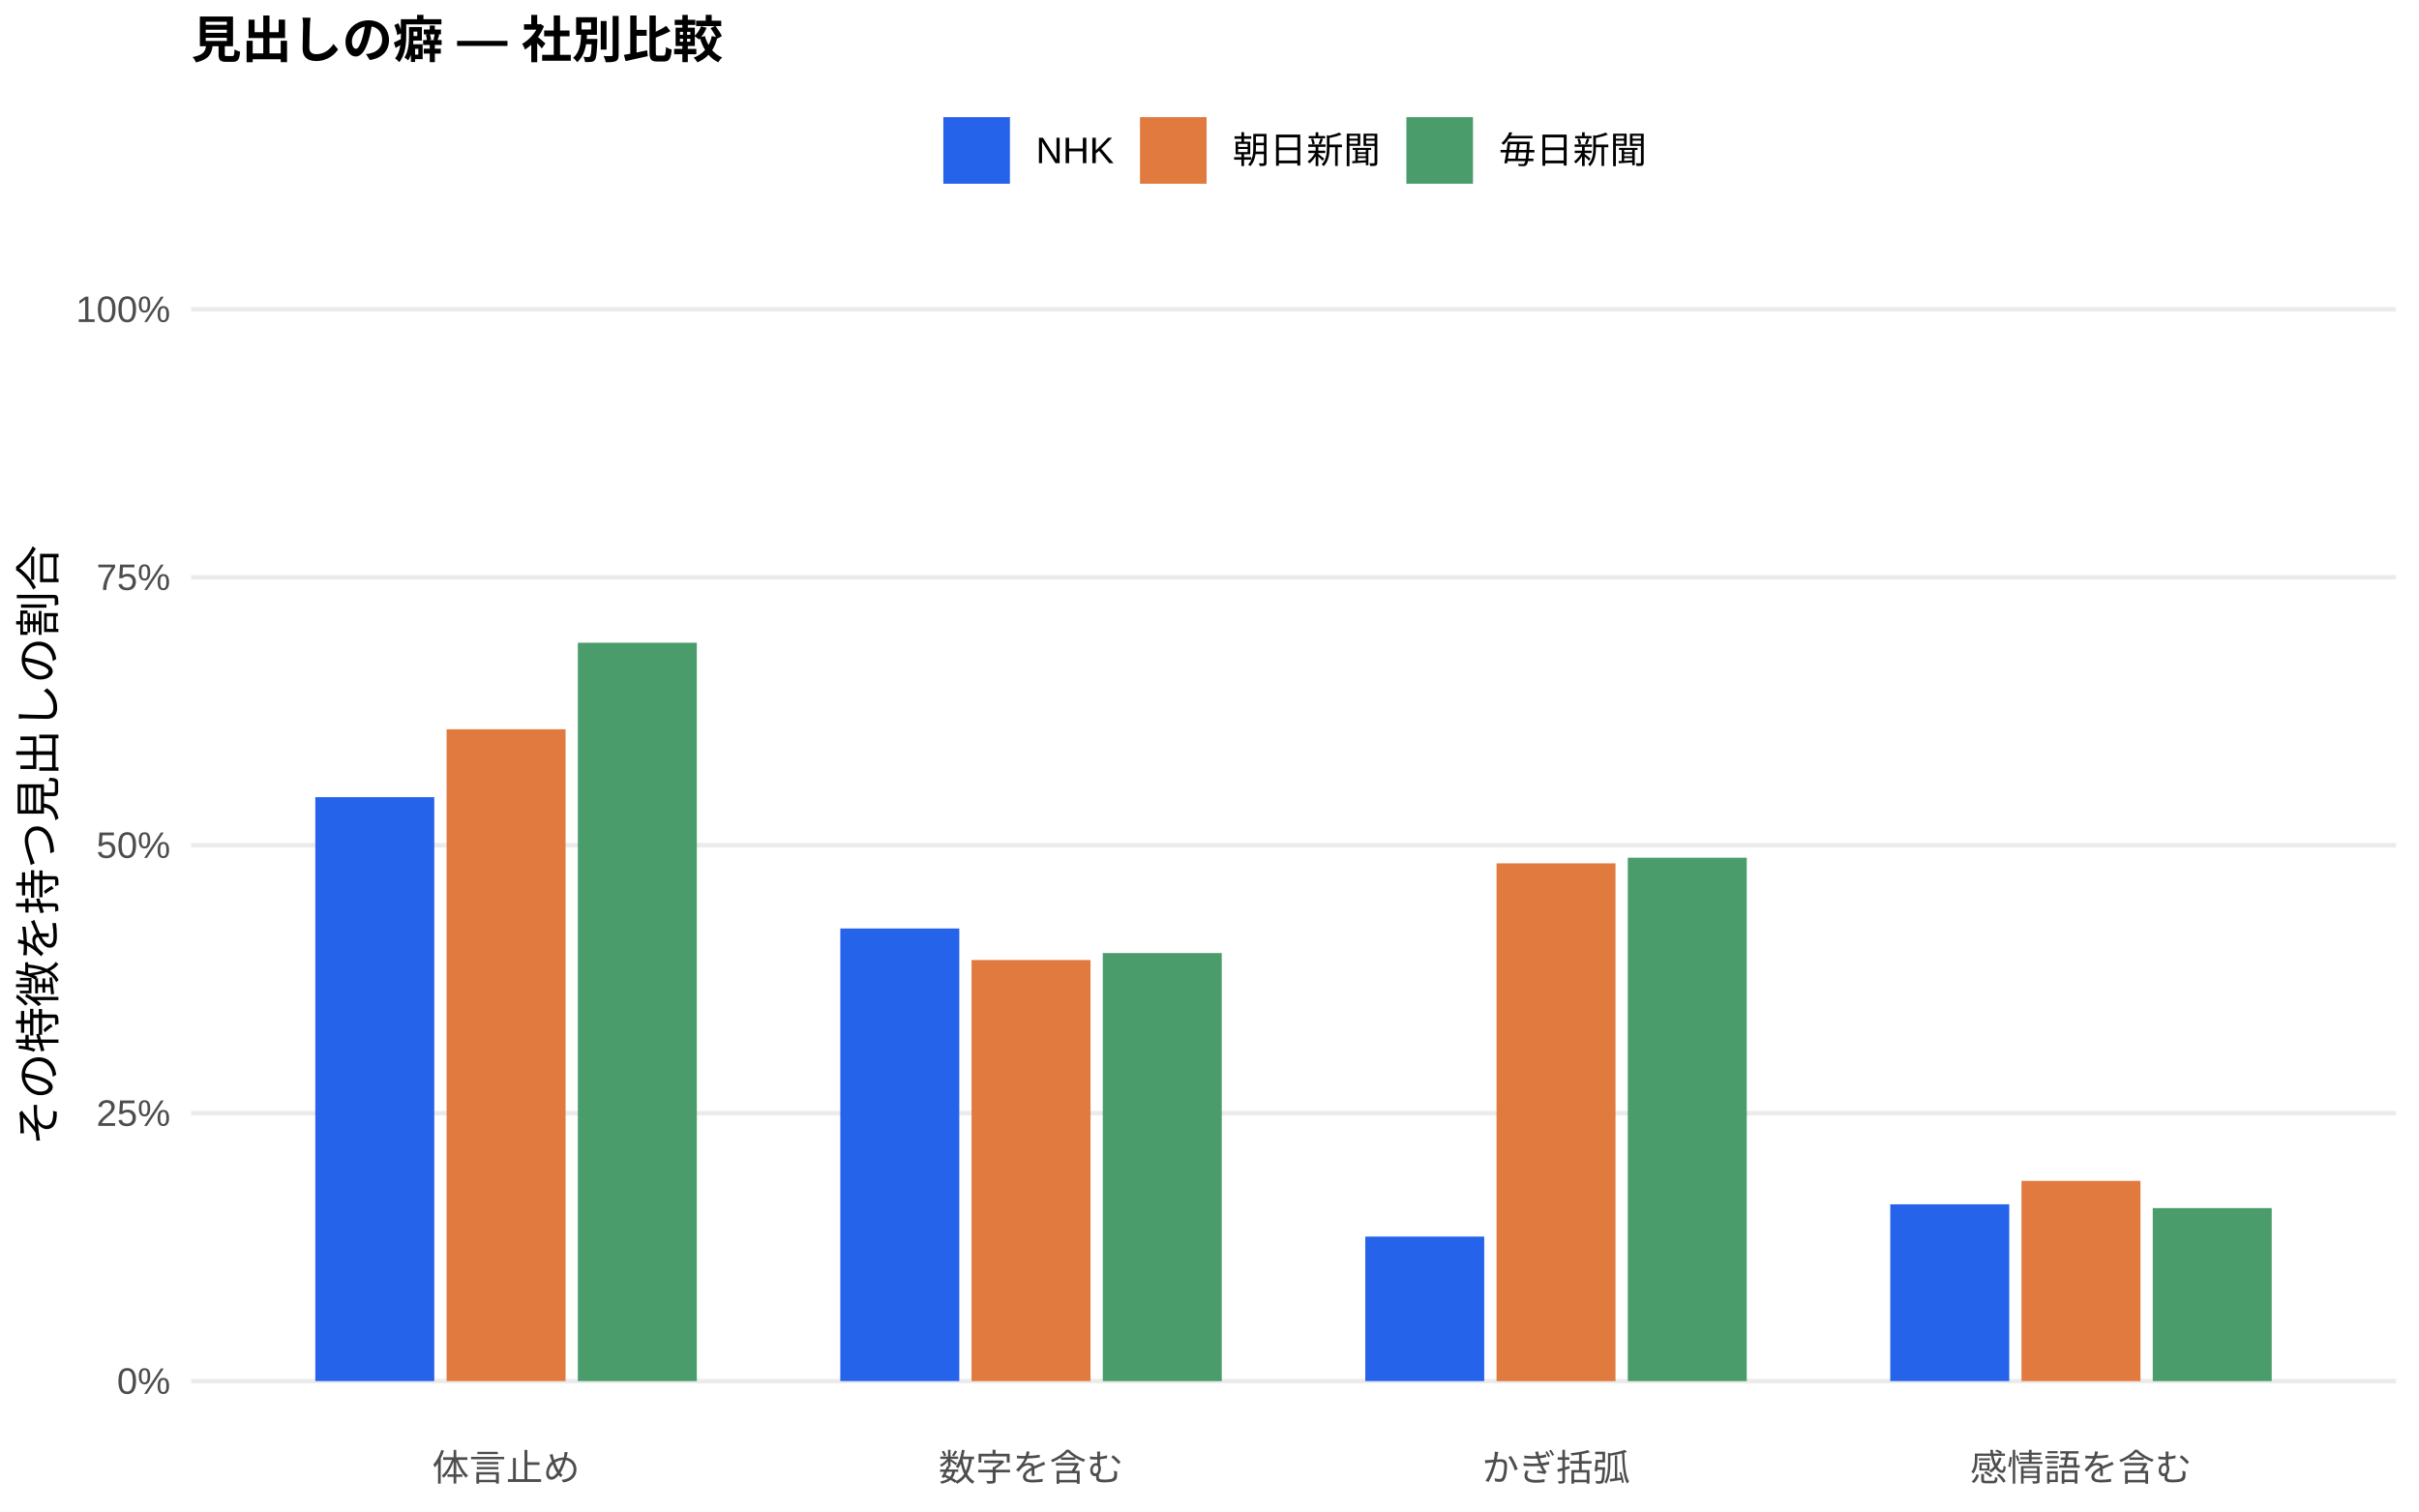
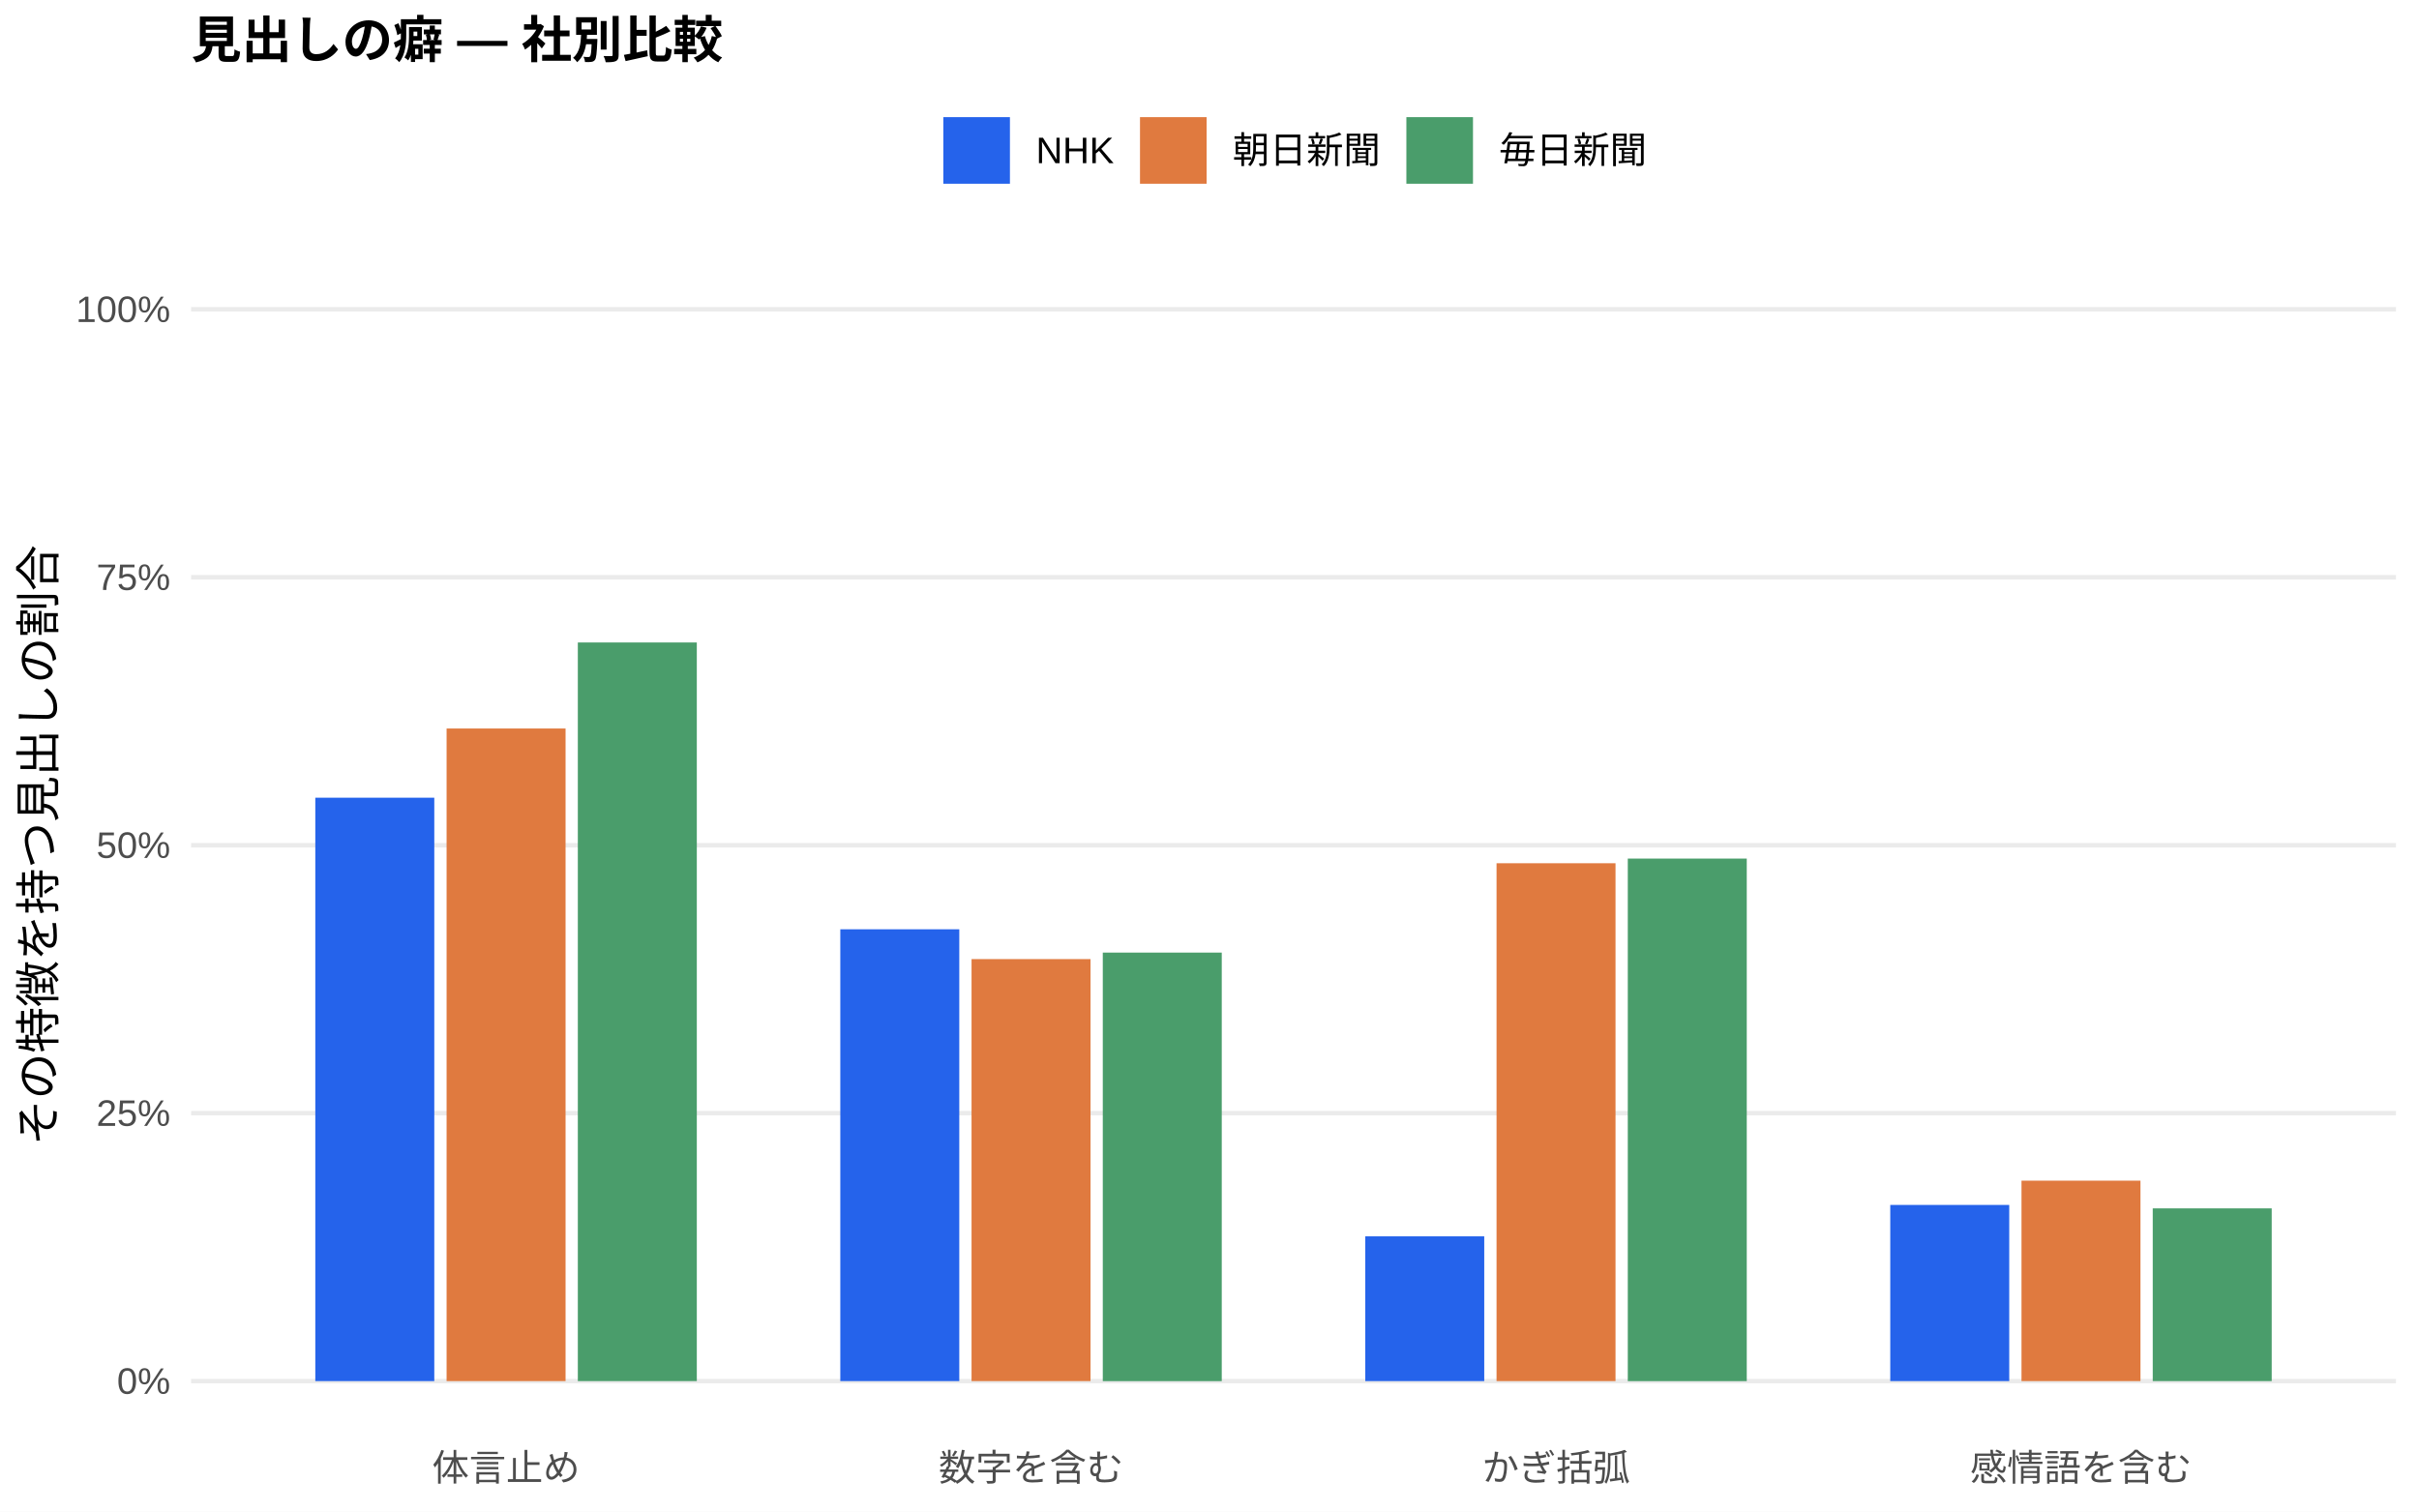
<svg xmlns="http://www.w3.org/2000/svg" width="576.00pt" height="360.00pt" viewBox="0 0 576.00 360.00">
  <g class="svglite">
    <defs>
      <style type="text/css">
    .svglite line, .svglite polyline, .svglite polygon, .svglite path, .svglite rect, .svglite circle {
      fill: none;
      stroke: #000000;
      stroke-linecap: round;
      stroke-linejoin: round;
      stroke-miterlimit: 10.00;
    }
    .svglite text {
      white-space: pre;
    }
    .svglite g.glyphgroup path {
      fill: inherit;
      stroke: none;
    }
  </style>
    </defs>
    <rect width="100%" height="100%" style="stroke: none; fill: #FFFFFF;" />
    <defs>
      <clipPath id="cpMC4wMHw1NzYuMDB8MC4wMHwzNjAuMDA=">
        <rect x="0.00" y="0.00" width="576.00" height="360.00" />
      </clipPath>
    </defs>
    <g clip-path="url(#cpMC4wMHw1NzYuMDB8MC4wMHwzNjAuMDA=)">
      <rect x="0.00" y="0.00" width="576.00" height="360.00" style="stroke-width: 1.07; stroke: none; fill: #FFFFFF;" />
    </g>
    <defs>
      <clipPath id="cpNDUuNTB8NTcwLjUyfDYwLjkxfDM0MS43MQ==">
        <rect x="45.50" y="60.91" width="525.02" height="280.80" />
      </clipPath>
    </defs>
    <g clip-path="url(#cpNDUuNTB8NTcwLjUyfDYwLjkxfDM0MS43MQ==)">
      <polyline points="45.50,328.94 570.52,328.94 " style="stroke-width: 1.07; stroke: #EBEBEB; stroke-linecap: butt;" />
      <polyline points="45.50,265.12 570.52,265.12 " style="stroke-width: 1.07; stroke: #EBEBEB; stroke-linecap: butt;" />
      <polyline points="45.50,201.31 570.52,201.31 " style="stroke-width: 1.07; stroke: #EBEBEB; stroke-linecap: butt;" />
      <polyline points="45.50,137.49 570.52,137.49 " style="stroke-width: 1.07; stroke: #EBEBEB; stroke-linecap: butt;" />
      <polyline points="45.50,73.67 570.52,73.67 " style="stroke-width: 1.07; stroke: #EBEBEB; stroke-linecap: butt;" />
-       <rect x="75.08" y="189.86" width="28.33" height="139.08" style="stroke-width: 1.07; stroke: none; stroke-linecap: butt; stroke-linejoin: miter; fill: #2563EB;" />
-       <rect x="200.09" y="221.14" width="28.33" height="107.80" style="stroke-width: 1.07; stroke: none; stroke-linecap: butt; stroke-linejoin: miter; fill: #2563EB;" />
-       <rect x="325.09" y="294.52" width="28.33" height="34.42" style="stroke-width: 1.07; stroke: none; stroke-linecap: butt; stroke-linejoin: miter; fill: #2563EB;" />
-       <rect x="450.10" y="286.83" width="28.33" height="42.11" style="stroke-width: 1.07; stroke: none; stroke-linecap: butt; stroke-linejoin: miter; fill: #2563EB;" />
-       <rect x="106.34" y="173.69" width="28.33" height="155.25" style="stroke-width: 1.07; stroke: none; stroke-linecap: butt; stroke-linejoin: miter; fill: #E07A3F;" />
-       <rect x="231.34" y="228.65" width="28.33" height="100.29" style="stroke-width: 1.07; stroke: none; stroke-linecap: butt; stroke-linejoin: miter; fill: #E07A3F;" />
-       <rect x="356.35" y="205.62" width="28.33" height="123.33" style="stroke-width: 1.07; stroke: none; stroke-linecap: butt; stroke-linejoin: miter; fill: #E07A3F;" />
-       <rect x="481.35" y="281.25" width="28.33" height="47.69" style="stroke-width: 1.07; stroke: none; stroke-linecap: butt; stroke-linejoin: miter; fill: #E07A3F;" />
-       <rect x="137.59" y="153.08" width="28.33" height="175.86" style="stroke-width: 1.07; stroke: none; stroke-linecap: butt; stroke-linejoin: miter; fill: #4A9D6B;" />
-       <rect x="262.59" y="226.99" width="28.33" height="101.96" style="stroke-width: 1.07; stroke: none; stroke-linecap: butt; stroke-linejoin: miter; fill: #4A9D6B;" />
-       <rect x="387.60" y="204.28" width="28.33" height="124.66" style="stroke-width: 1.07; stroke: none; stroke-linecap: butt; stroke-linejoin: miter; fill: #4A9D6B;" />
-       <rect x="512.60" y="287.73" width="28.33" height="41.21" style="stroke-width: 1.07; stroke: none; stroke-linecap: butt; stroke-linejoin: miter; fill: #4A9D6B;" />
+       <rect x="75.08" y="189.99" width="28.33" height="138.95" style="stroke-width: 1.07; stroke: none; stroke-linecap: butt; stroke-linejoin: miter; fill: #2563EB;" />
+       <rect x="200.09" y="221.33" width="28.33" height="107.61" style="stroke-width: 1.07; stroke: none; stroke-linecap: butt; stroke-linejoin: miter; fill: #2563EB;" />
+       <rect x="325.09" y="294.46" width="28.33" height="34.48" style="stroke-width: 1.07; stroke: none; stroke-linecap: butt; stroke-linejoin: miter; fill: #2563EB;" />
+       <rect x="450.10" y="286.98" width="28.33" height="41.96" style="stroke-width: 1.07; stroke: none; stroke-linecap: butt; stroke-linejoin: miter; fill: #2563EB;" />
+       <rect x="106.34" y="173.51" width="28.33" height="155.43" style="stroke-width: 1.07; stroke: none; stroke-linecap: butt; stroke-linejoin: miter; fill: #E07A3F;" />
+       <rect x="231.34" y="228.43" width="28.33" height="100.51" style="stroke-width: 1.07; stroke: none; stroke-linecap: butt; stroke-linejoin: miter; fill: #E07A3F;" />
+       <rect x="356.35" y="205.60" width="28.33" height="123.34" style="stroke-width: 1.07; stroke: none; stroke-linecap: butt; stroke-linejoin: miter; fill: #E07A3F;" />
+       <rect x="481.35" y="281.20" width="28.33" height="47.74" style="stroke-width: 1.07; stroke: none; stroke-linecap: butt; stroke-linejoin: miter; fill: #E07A3F;" />
+       <rect x="137.59" y="153.02" width="28.33" height="175.92" style="stroke-width: 1.07; stroke: none; stroke-linecap: butt; stroke-linejoin: miter; fill: #4A9D6B;" />
+       <rect x="262.59" y="226.88" width="28.33" height="102.07" style="stroke-width: 1.07; stroke: none; stroke-linecap: butt; stroke-linejoin: miter; fill: #4A9D6B;" />
+       <rect x="387.60" y="204.49" width="28.33" height="124.46" style="stroke-width: 1.07; stroke: none; stroke-linecap: butt; stroke-linejoin: miter; fill: #4A9D6B;" />
+       <rect x="512.60" y="287.80" width="28.33" height="41.14" style="stroke-width: 1.07; stroke: none; stroke-linecap: butt; stroke-linejoin: miter; fill: #4A9D6B;" />
    </g>
    <g clip-path="url(#cpMC4wMHw1NzYuMDB8MC4wMHwzNjAuMDA=)">
      <text x="40.57" y="331.97" text-anchor="end" style="font-size: 8.80px;fill: #4D4D4D; font-family: &quot;Liberation Sans&quot;;" textLength="12.72px" lengthAdjust="spacingAndGlyphs">0%</text>
      <text x="40.57" y="268.15" text-anchor="end" style="font-size: 8.80px;fill: #4D4D4D; font-family: &quot;Liberation Sans&quot;;" textLength="17.61px" lengthAdjust="spacingAndGlyphs">25%</text>
      <text x="40.57" y="204.33" text-anchor="end" style="font-size: 8.80px;fill: #4D4D4D; font-family: &quot;Liberation Sans&quot;;" textLength="17.61px" lengthAdjust="spacingAndGlyphs">50%</text>
      <text x="40.57" y="140.52" text-anchor="end" style="font-size: 8.80px;fill: #4D4D4D; font-family: &quot;Liberation Sans&quot;;" textLength="17.61px" lengthAdjust="spacingAndGlyphs">75%</text>
      <text x="40.57" y="76.70" text-anchor="end" style="font-size: 8.80px;fill: #4D4D4D; font-family: &quot;Liberation Sans&quot;;" textLength="22.50px" lengthAdjust="spacingAndGlyphs">100%</text>
      <text x="120.50" y="352.69" text-anchor="middle" style="font-size: 8.80px;fill: #4D4D4D; font-family: &quot;Liberation Sans&quot;;" textLength="35.19px" lengthAdjust="spacingAndGlyphs">体言止め</text>
      <text x="245.51" y="352.69" text-anchor="middle" style="font-size: 8.80px;fill: #4D4D4D; font-family: &quot;Liberation Sans&quot;;" textLength="43.98px" lengthAdjust="spacingAndGlyphs">数字を含む</text>
      <text x="370.51" y="352.69" text-anchor="middle" style="font-size: 8.80px;fill: #4D4D4D; font-family: &quot;Liberation Sans&quot;;" textLength="35.19px" lengthAdjust="spacingAndGlyphs">かぎ括弧</text>
      <text x="495.52" y="352.69" text-anchor="middle" style="font-size: 8.80px;fill: #4D4D4D; font-family: &quot;Liberation Sans&quot;;" textLength="52.78px" lengthAdjust="spacingAndGlyphs">感情語を含む</text>
      <text transform="translate(13.05,201.31) rotate(-90)" text-anchor="middle" style="font-size: 11.00px; font-family: &quot;Liberation Sans&quot;;" textLength="143.00px" lengthAdjust="spacingAndGlyphs">その特徴を持つ見出しの割合</text>
      <rect x="224.62" y="27.90" width="15.86" height="15.86" style="stroke-width: 1.07; stroke: none; stroke-linecap: butt; stroke-linejoin: miter; fill: #2563EB;" />
      <rect x="271.45" y="27.90" width="15.86" height="15.86" style="stroke-width: 1.07; stroke: none; stroke-linecap: butt; stroke-linejoin: miter; fill: #E07A3F;" />
      <rect x="334.88" y="27.90" width="15.86" height="15.86" style="stroke-width: 1.07; stroke: none; stroke-linecap: butt; stroke-linejoin: miter; fill: #4A9D6B;" />
      <text x="246.67" y="38.86" style="font-size: 8.80px; font-family: &quot;Liberation Sans&quot;;" textLength="18.59px" lengthAdjust="spacingAndGlyphs">NHK</text>
      <text x="293.50" y="38.86" style="font-size: 8.80px; font-family: &quot;Liberation Sans&quot;;" textLength="35.19px" lengthAdjust="spacingAndGlyphs">朝日新聞</text>
      <text x="356.93" y="38.86" style="font-size: 8.80px; font-family: &quot;Liberation Sans&quot;;" textLength="35.19px" lengthAdjust="spacingAndGlyphs">毎日新聞</text>
      <text x="45.50" y="13.74" style="font-size: 12.00px; font-weight: bold; font-family: &quot;Liberation Sans&quot;;" textLength="126.66px" lengthAdjust="spacingAndGlyphs">見出しの癖 — 社別比較</text>
    </g>
  </g>
</svg>
